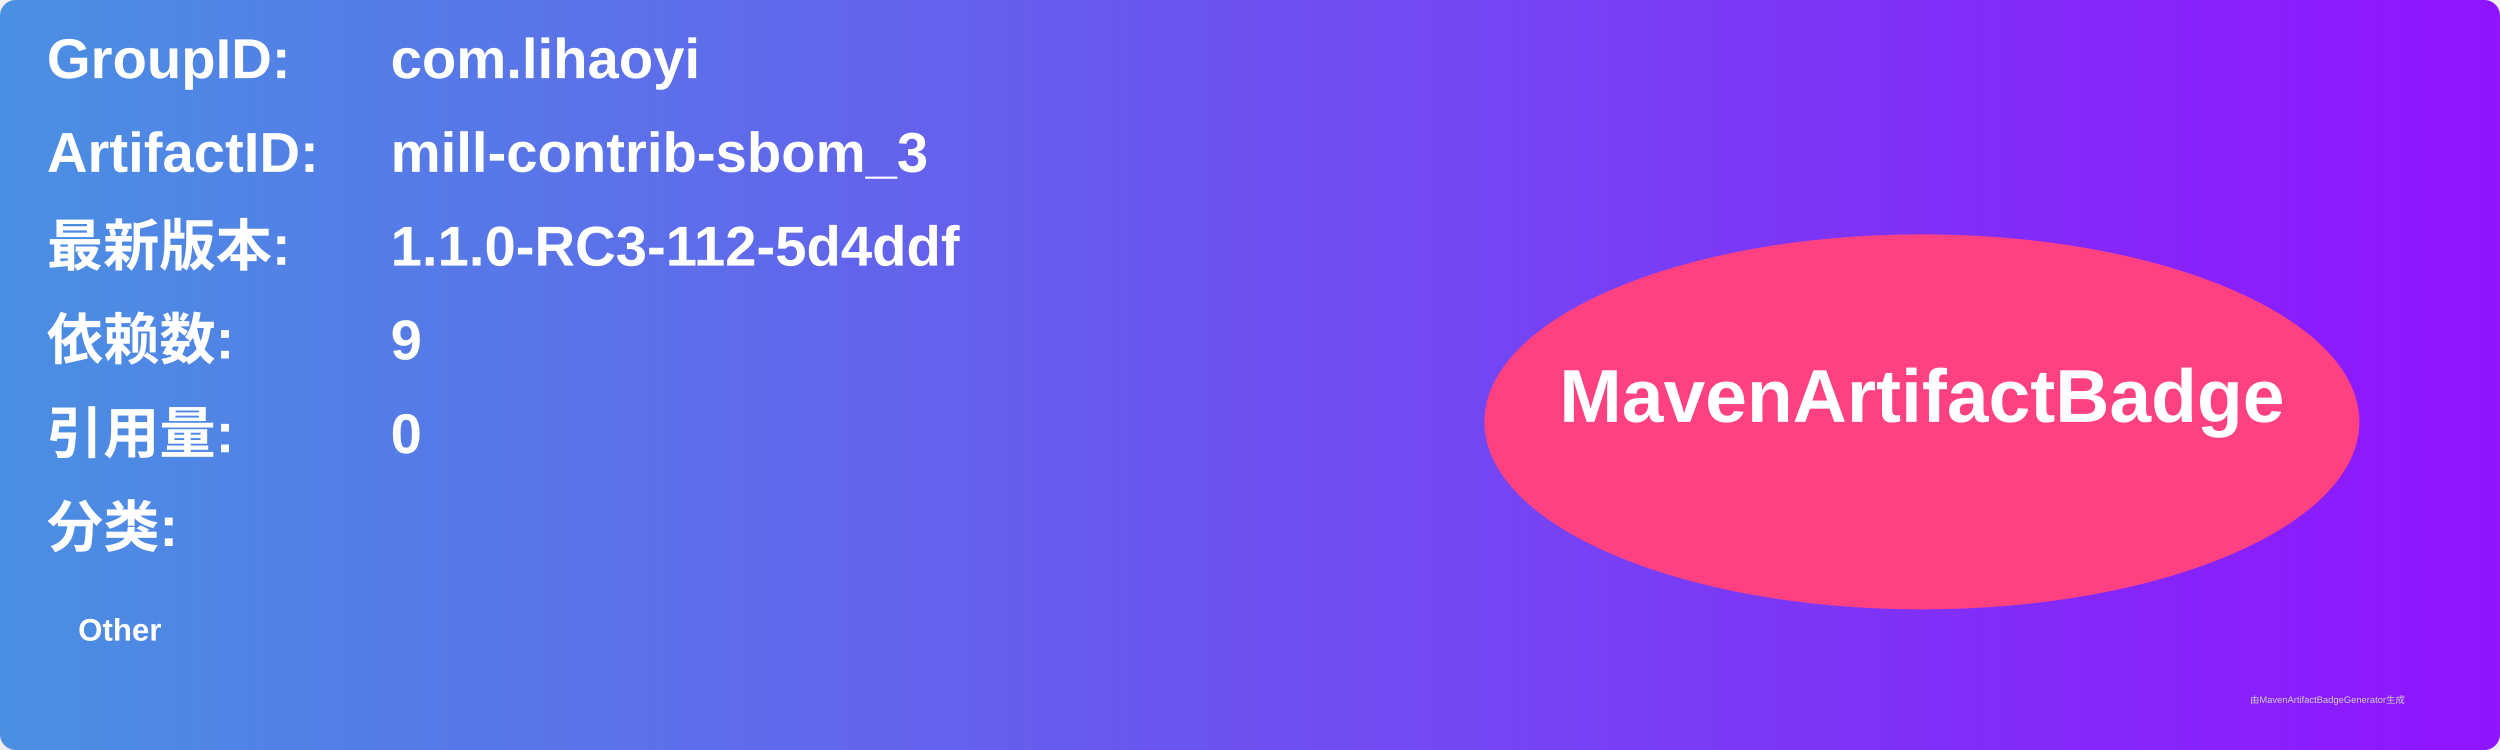
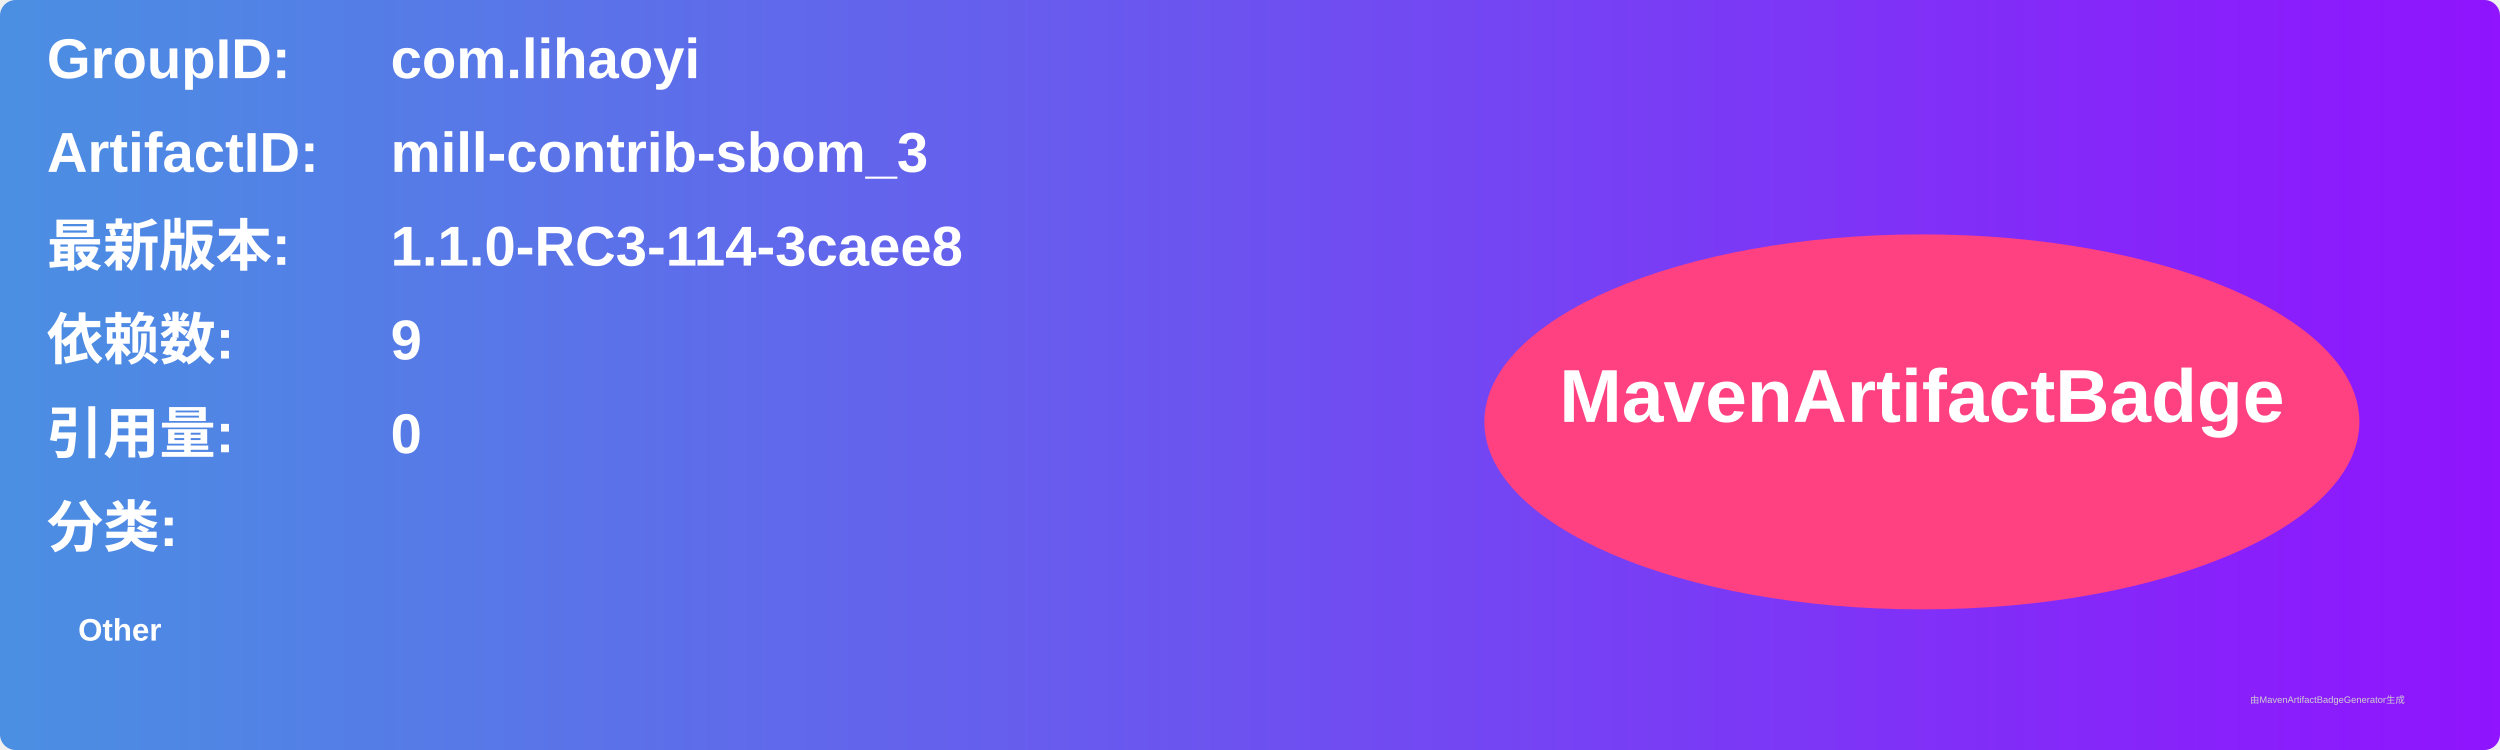
<svg xmlns="http://www.w3.org/2000/svg" width="800" height="240" viewBox="0 0 800 240">
  <linearGradient id="grad" x1="0%" y1="0%" x2="100%" y2="0%">
    <stop offset="0%" stop-color="#4a90e2" />
    <stop offset="100%" stop-color="#9013fe" />
  </linearGradient>
  <rect width="100%" height="100%" rx="5" ry="5" fill="url(#grad)" />
  <g transform="translate(15, 15)">
    <text x="0" y="10" font-family="Arial" font-size="18" fill="white" font-weight="bold" width="260">GroupID:</text>
    <text x="110" y="10" font-family="Arial" font-size="18" fill="white" font-weight="bold" width="460">com.lihaoyi</text>
    <text x="0" y="40" font-family="Arial" font-size="18" fill="white" font-weight="bold" width="260">ArtifactID:</text>
    <text x="110" y="40" font-family="Arial" font-size="18" fill="white" font-weight="bold" width="460">mill-contrib-sbom_3</text>
    <text x="0" y="70" font-family="Arial" font-size="18" fill="white" font-weight="bold">最新版本:</text>
    <text x="110" y="70" font-family="Arial" font-size="18" fill="white" font-weight="bold">
-       <tspan font-weight="bold">1.1.0-RC3-112-5d4ddf</tspan>
+       <tspan font-weight="bold">1.1.0-RC3-114-3caee8</tspan>
    </text>
    <text x="0" y="100" font-family="Arial" font-size="18" fill="white" font-weight="bold">依赖数: </text>
    <text x="110" y="100" font-family="Arial" font-size="18" fill="white">
      <tspan font-weight="bold">9</tspan>
    </text>
    <text x="0" y="130" font-family="Arial" font-size="18" fill="white" font-weight="bold">引用量: </text>
    <text x="110" y="130" font-family="Arial" font-size="18" fill="white">
      <tspan font-weight="bold">0</tspan>
    </text>
    <text x="0" y="160" font-family="Arial" font-size="18" fill="white" font-weight="bold">分类:</text>
    <text x="10" y="190" font-family="Arial" font-size="10" fill="white">
      <tspan font-weight="bold">Other</tspan>
    </text>
    <ellipse cx="600" cy="120" rx="140" ry="60" fill="#ff4081" />
    <text x="600" y="120" text-anchor="middle" font-family="Arial" font-size="24" fill="white" font-weight="bold">MavenArtifactBadge</text>
  </g>
  <text x="720" y="225" font-family="Arial" font-size="3" fill="#d0d0d0">由MavenArtifactBadgeGenerator生成</text>
</svg>
